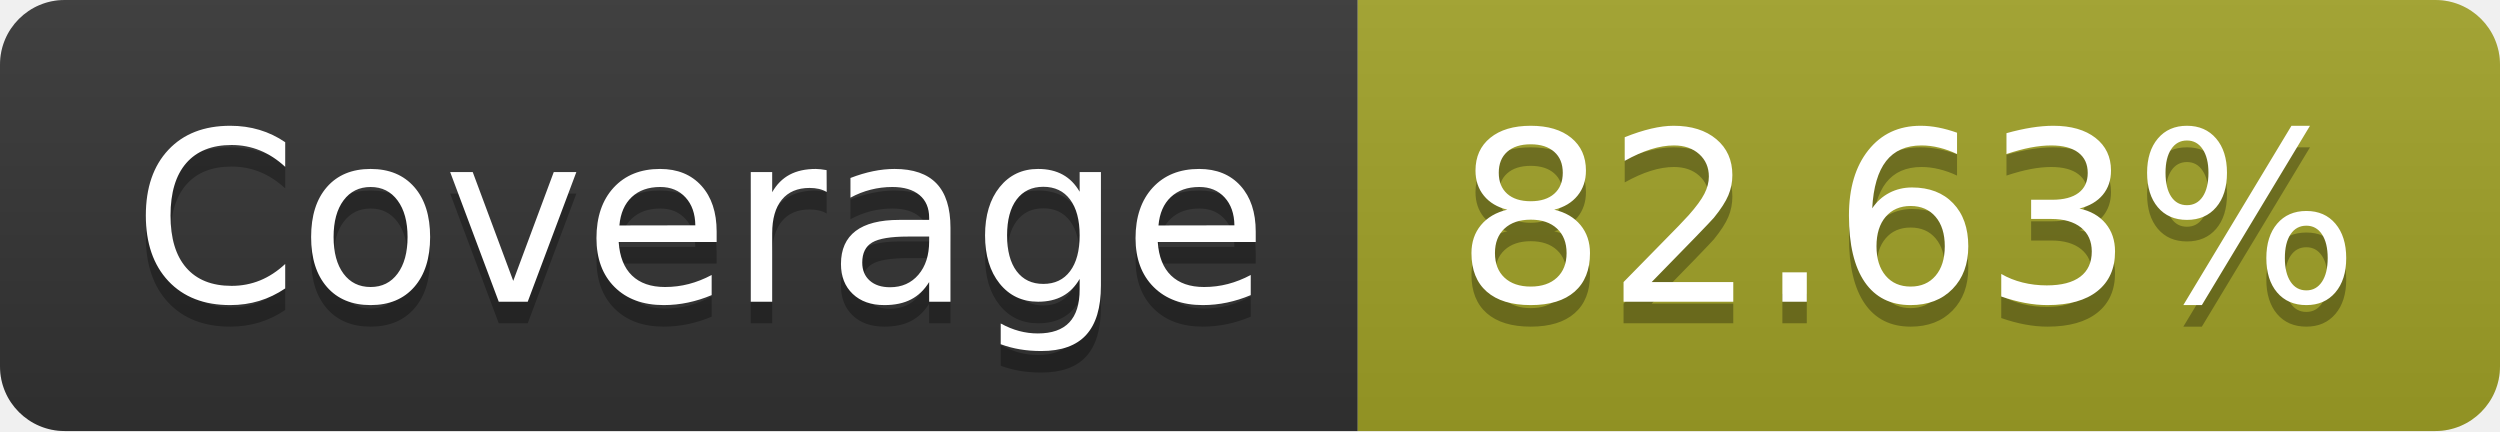
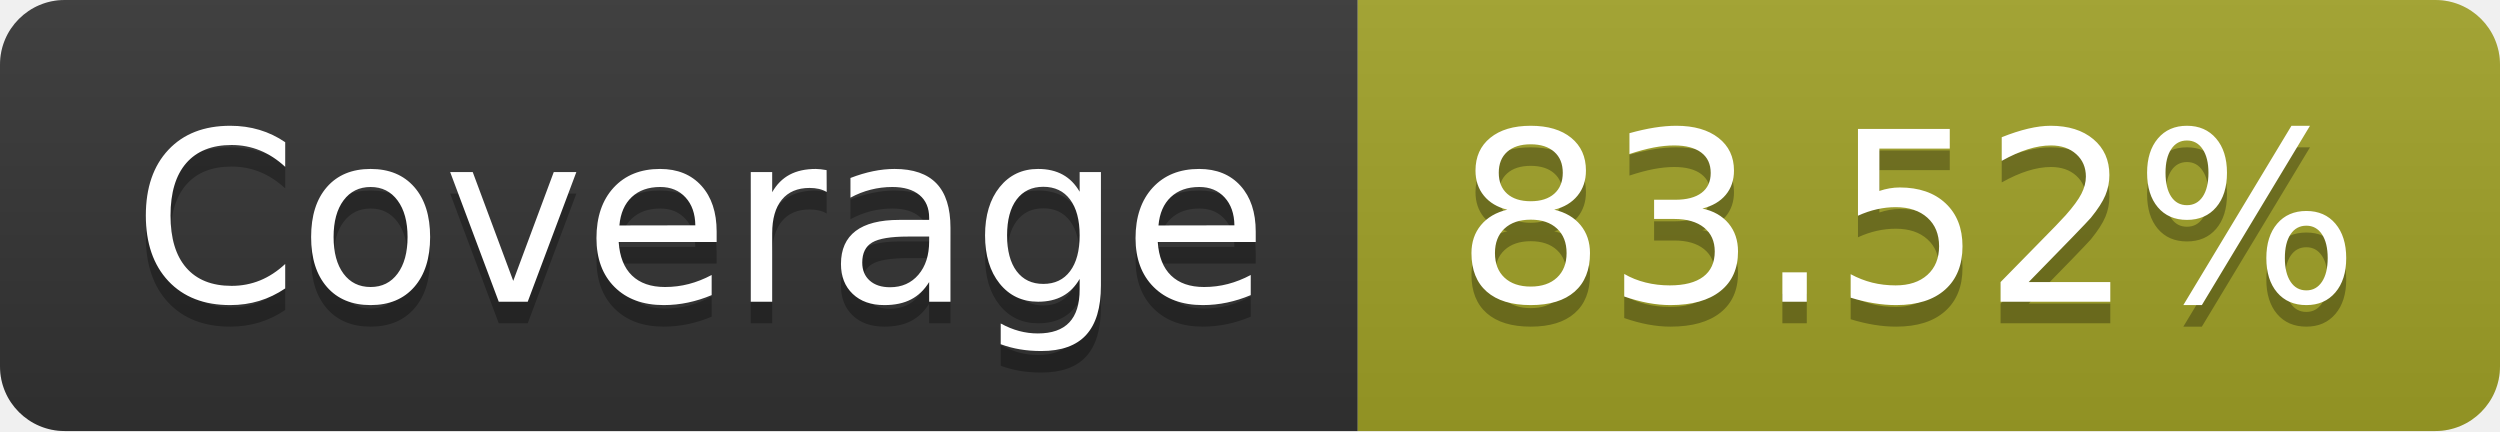
- <svg xmlns="http://www.w3.org/2000/svg" width="116" height="20" role="img" aria-label="Coverage: 82.63%">
+ <svg xmlns="http://www.w3.org/2000/svg" width="116" height="20" role="img" aria-label="Coverage: 83.52%">
  <linearGradient id="s" x2="0" y2="100%">
    <stop offset="0" stop-color="#bbb" stop-opacity=".1" />
    <stop offset="1" stop-opacity=".1" />
  </linearGradient>
  <clipPath id="r">
    <rect width="116" height="20" rx="3" fill="#fff" />
  </clipPath>
  <g clip-path="url(#r)">
    <rect width="63" height="20" fill="#333" />
    <rect x="63" width="53" height="20" fill="#a0a127" />
    <rect width="116" height="20" fill="url(#s)" />
  </g>
  <g fill="#fff" text-anchor="middle" font-family="Verdana,Geneva,DejaVu Sans,sans-serif" text-rendering="geometricPrecision" font-size="110">
    <text aria-hidden="true" x="325" y="150" fill="#010101" fill-opacity=".3" transform="scale(.1)" textLength="530">Coverage</text>
    <text x="325" y="140" transform="scale(.1)" fill="#fff" textLength="530">Coverage</text>
-     <text aria-hidden="true" x="885" y="150" fill="#010101" fill-opacity=".3" transform="scale(.1)" textLength="430">82.63%</text>
-     <text x="885" y="140" transform="scale(.1)" fill="#fff" textLength="430">82.63%</text>
+     <text aria-hidden="true" x="885" y="150" fill="#010101" fill-opacity=".3" transform="scale(.1)" textLength="430">83.52%</text>
+     <text x="885" y="140" transform="scale(.1)" fill="#fff" textLength="430">83.52%</text>
  </g>
</svg>
